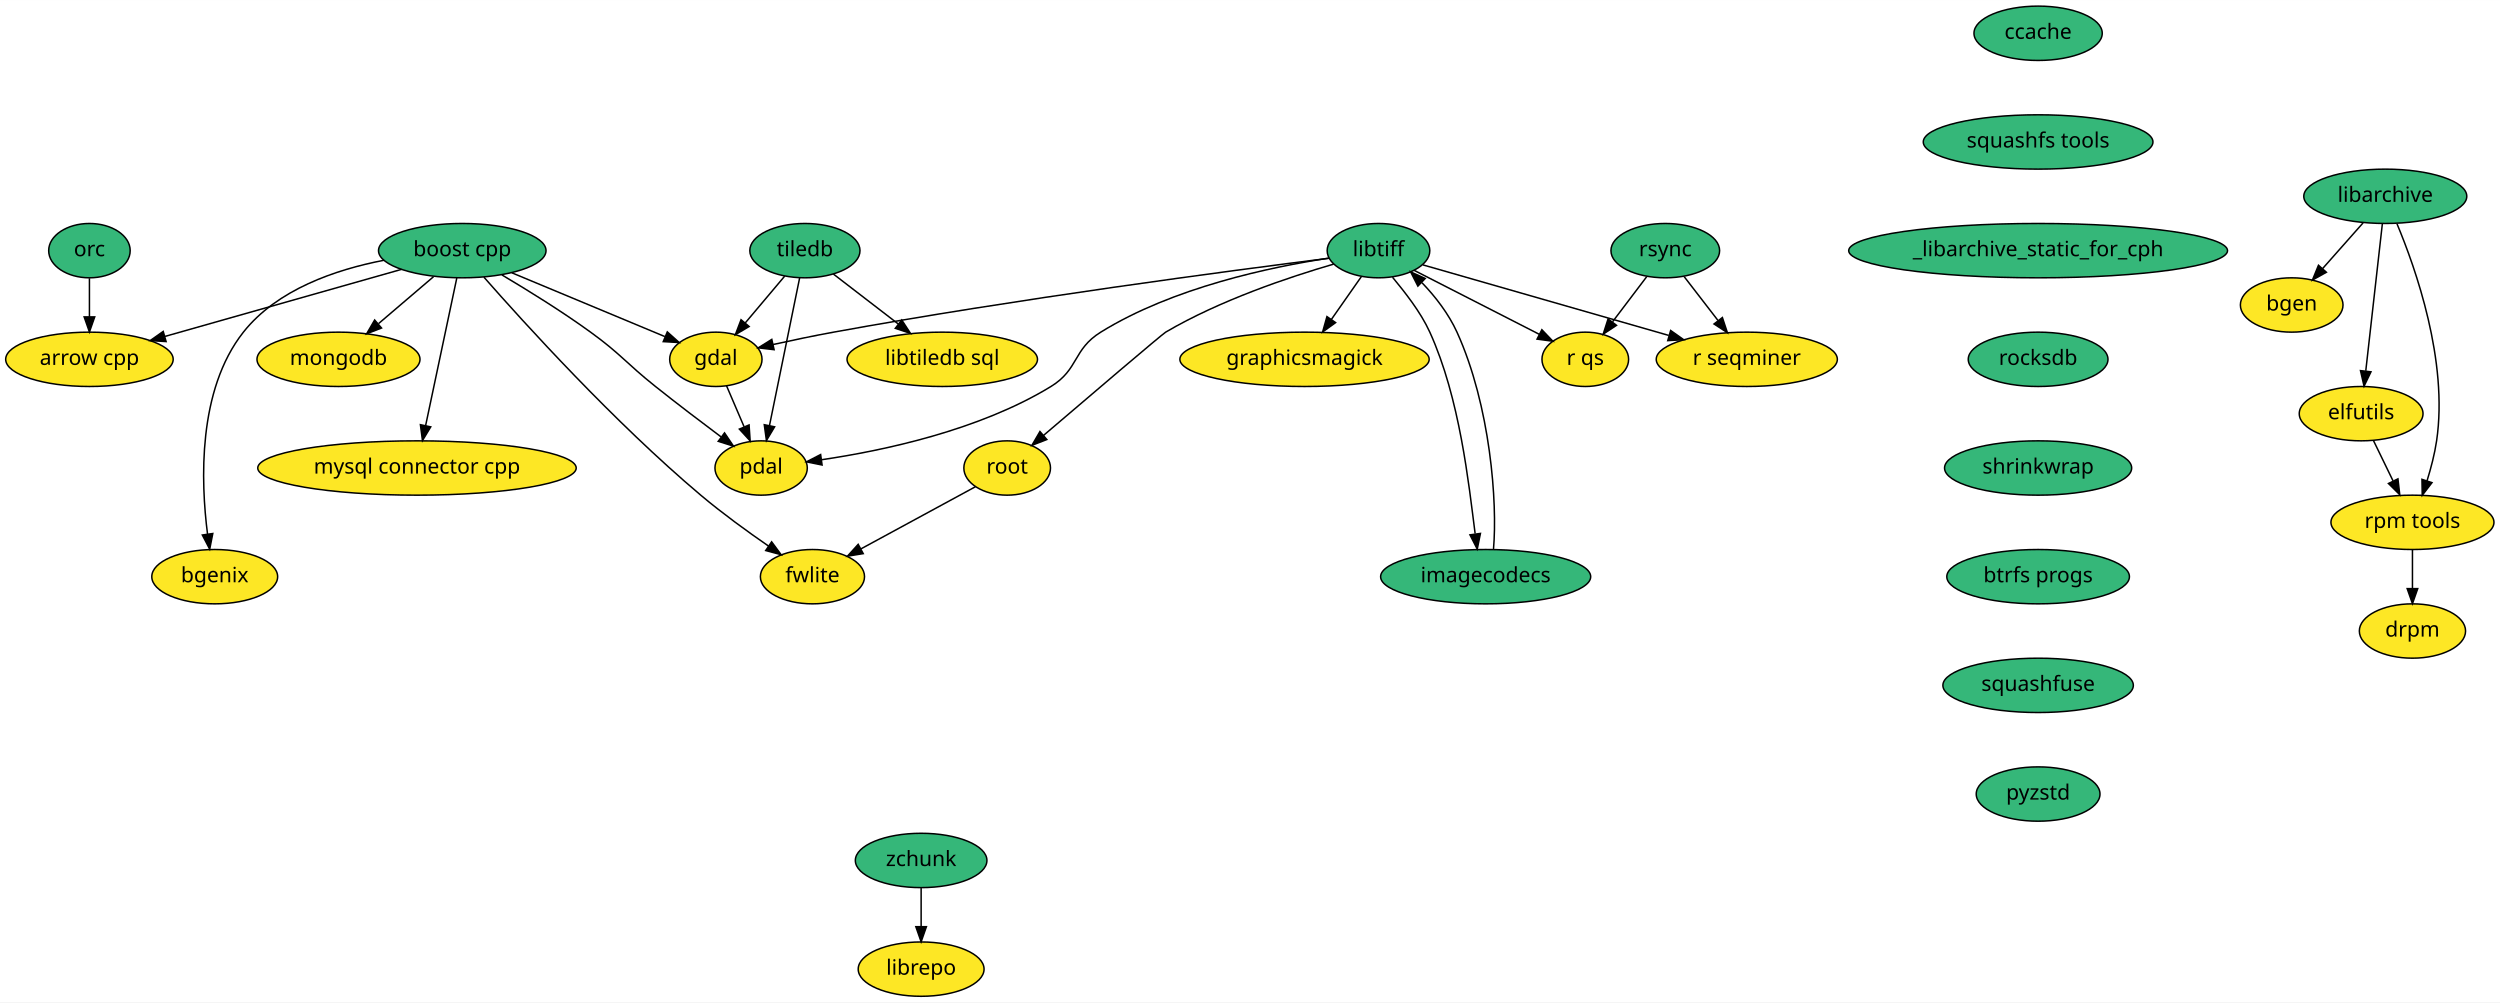
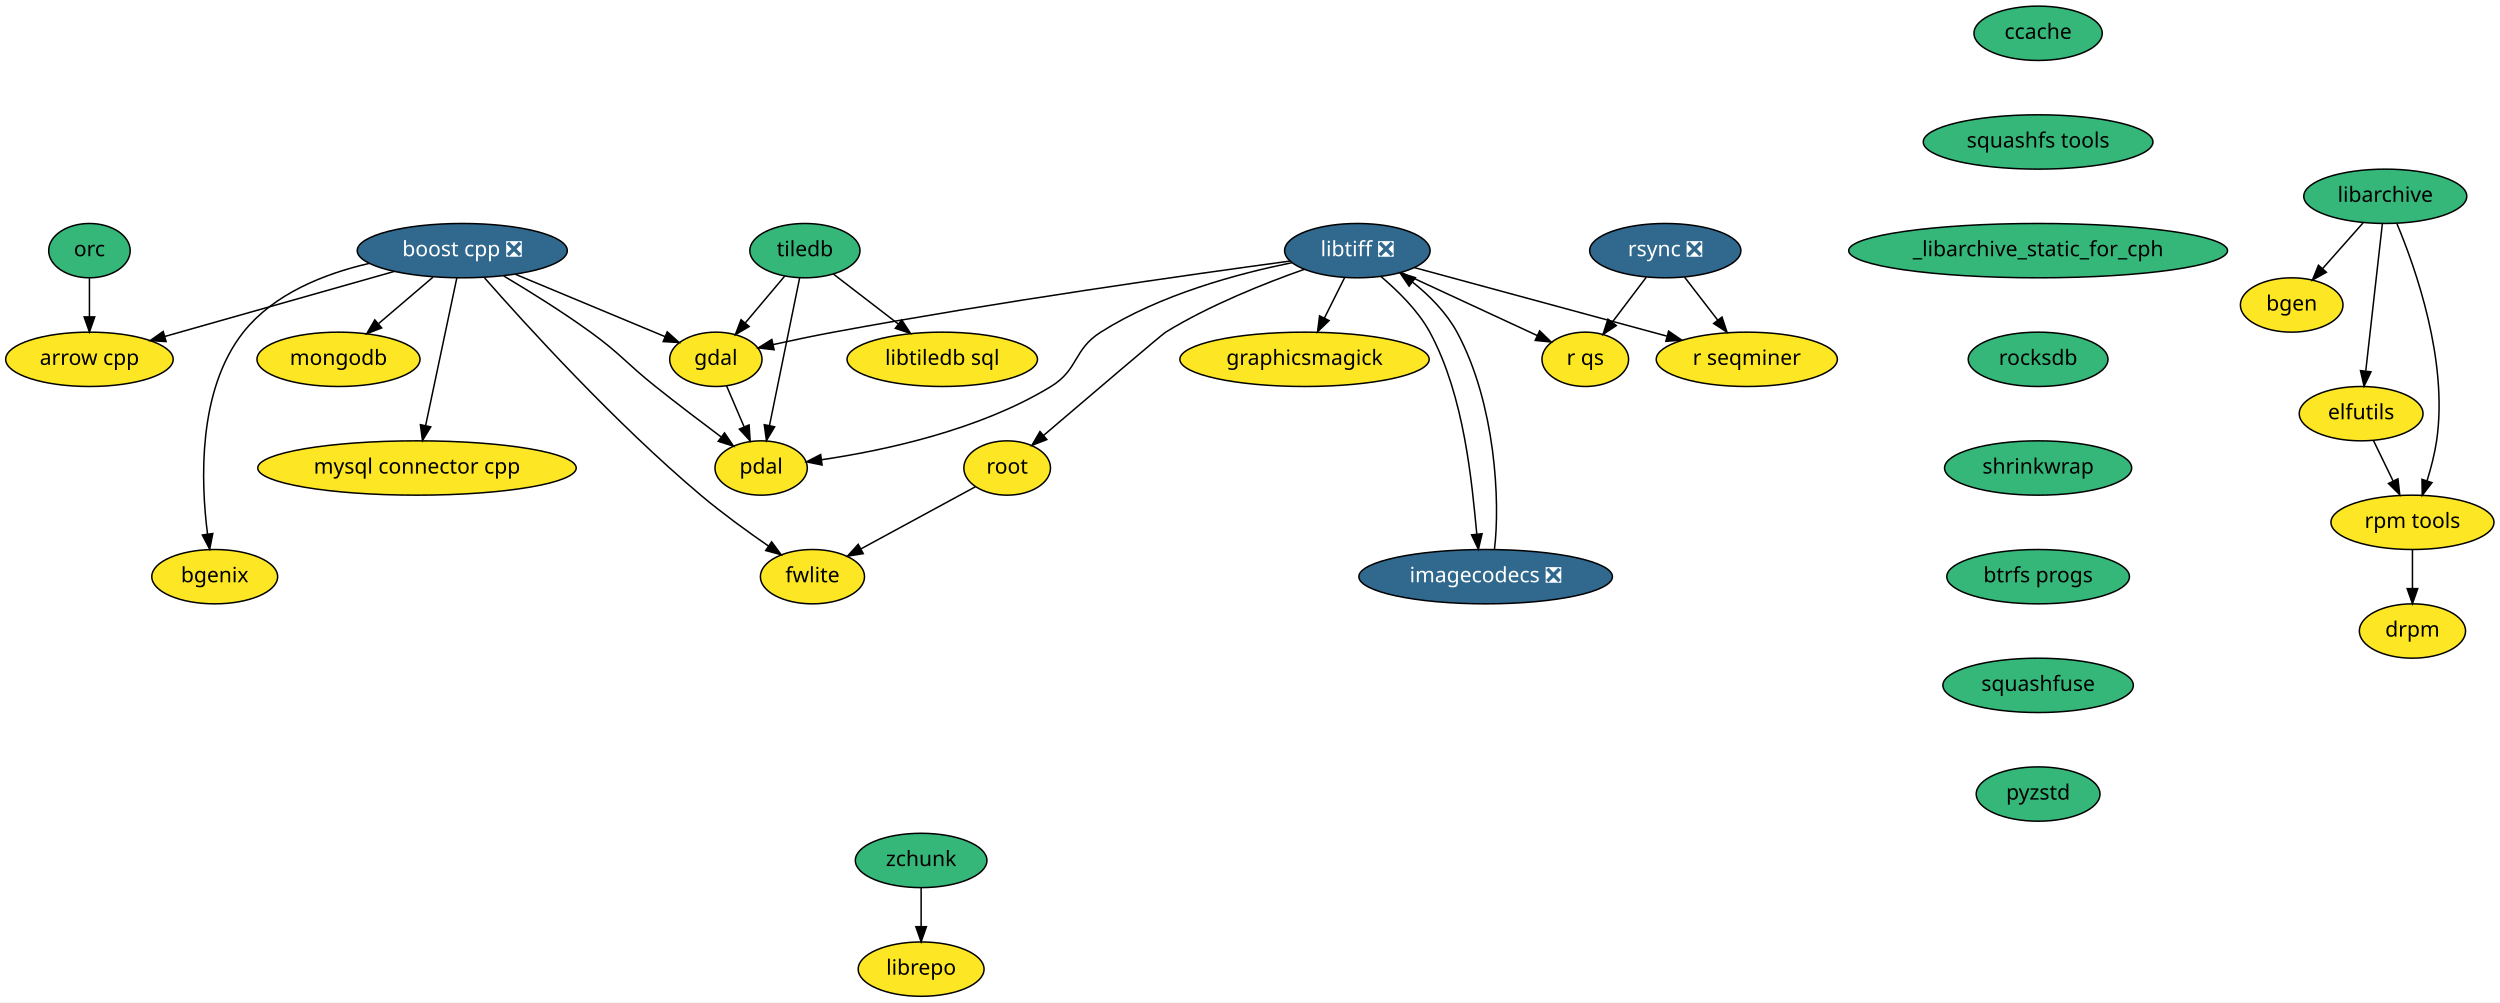
<svg xmlns="http://www.w3.org/2000/svg" xmlns:xlink="http://www.w3.org/1999/xlink" width="1656pt" height="664pt" viewBox="0.00 0.00 1656.25 664.00">
  <g id="graph0" class="graph" transform="scale(1 1) rotate(0) translate(4 660)">
    <polygon fill="white" stroke="transparent" points="-4,4 -4,-660 1652.25,-660 1652.25,4 -4,4" />
    <g id="node1" class="node">
      <g id="a_node1">
        <a xlink:href="https://github.com/conda-forge/arrow-cpp-feedstock" xlink:title="arrow cpp">
          <ellipse fill="#fde725" stroke="black" cx="55.25" cy="-422" rx="55.49" ry="18" />
          <text text-anchor="middle" x="55.25" y="-418.3" font-family="Times-Roman" font-size="14.00">arrow cpp</text>
        </a>
      </g>
    </g>
    <g id="node2" class="node">
      <g id="a_node2">
        <a xlink:href="https://github.com/conda-forge/bgen-feedstock" xlink:title="bgen">
          <ellipse fill="#fde725" stroke="black" cx="1514.25" cy="-458" rx="34" ry="18" />
          <text text-anchor="middle" x="1514.25" y="-454.3" font-family="Times-Roman" font-size="14.00">bgen</text>
        </a>
      </g>
    </g>
    <g id="node3" class="node">
      <g id="a_node3">
-         <a xlink:href="https://github.com/conda-forge/boost-cpp-feedstock" xlink:title="boost cpp">
-           <ellipse fill="#35b779" stroke="black" cx="302.25" cy="-494" rx="55.49" ry="18" />
-           <text text-anchor="middle" x="302.25" y="-490.3" font-family="Times-Roman" font-size="14.00">boost cpp</text>
+         <a xlink:href="https://github.com/conda-forge/boost-cpp-feedstock/pull/95" xlink:title="boost cpp ❎">
+           <ellipse fill="#31688e" stroke="black" cx="302.25" cy="-494" rx="69.59" ry="18" />
+           <text text-anchor="middle" x="302.25" y="-490.3" font-family="Times-Roman" font-size="14.00" fill="white">boost cpp ❎</text>
        </a>
      </g>
    </g>
    <g id="edge1" class="edge">
-       <path fill="none" stroke="black" d="M262.01,-481.6C219.22,-469.47 151.46,-450.27 105.27,-437.18" />
-       <polygon fill="black" stroke="black" points="106.04,-433.76 95.46,-434.4 104.13,-440.49 106.04,-433.76" />
+       <path fill="none" stroke="black" d="M257.23,-480.24C214.28,-468.07 149.71,-449.77 105.19,-437.16" />
+       <polygon fill="black" stroke="black" points="106.03,-433.76 95.46,-434.4 104.12,-440.49 106.03,-433.76" />
    </g>
    <g id="node4" class="node">
      <g id="a_node4">
        <a xlink:href="https://github.com/conda-forge/gdal-feedstock" xlink:title="gdal">
          <ellipse fill="#fde725" stroke="black" cx="470.25" cy="-422" rx="30.59" ry="18" />
          <text text-anchor="middle" x="470.25" y="-418.3" font-family="Times-Roman" font-size="14.00">gdal</text>
        </a>
      </g>
    </g>
    <g id="edge2" class="edge">
-       <path fill="none" stroke="black" d="M335.04,-479.34C364.29,-467.15 406.95,-449.37 436.49,-437.06" />
-       <polygon fill="black" stroke="black" points="438.09,-440.19 445.97,-433.11 435.39,-433.73 438.09,-440.19" />
+       <path fill="none" stroke="black" d="M337.46,-478.33C366.68,-466.15 407.95,-448.96 436.7,-436.98" />
+       <polygon fill="black" stroke="black" points="438.05,-440.21 445.93,-433.13 435.35,-433.75 438.05,-440.21" />
    </g>
    <g id="node5" class="node">
      <g id="a_node5">
        <a xlink:href="https://github.com/conda-forge/pdal-feedstock" xlink:title="pdal">
          <ellipse fill="#fde725" stroke="black" cx="500.25" cy="-350" rx="30.59" ry="18" />
          <text text-anchor="middle" x="500.25" y="-346.3" font-family="Times-Roman" font-size="14.00">pdal</text>
        </a>
      </g>
    </g>
    <g id="edge3" class="edge">
-       <path fill="none" stroke="black" d="M328.52,-477.91C345.64,-467.77 368.24,-453.78 387.25,-440 407.42,-425.37 410.75,-419.53 430.25,-404 444.43,-392.7 460.54,-380.46 473.73,-370.59" />
+       <path fill="none" stroke="black" d="M329.67,-477.23C346.64,-467.14 368.66,-453.47 387.25,-440 407.42,-425.37 410.75,-419.53 430.25,-404 444.43,-392.7 460.54,-380.46 473.73,-370.59" />
      <polygon fill="black" stroke="black" points="476,-373.27 481.93,-364.49 471.82,-367.66 476,-373.27" />
    </g>
    <g id="node6" class="node">
      <g id="a_node6">
        <a xlink:href="https://github.com/conda-forge/mongodb-feedstock" xlink:title="mongodb">
          <ellipse fill="#fde725" stroke="black" cx="220.25" cy="-422" rx="54" ry="18" />
          <text text-anchor="middle" x="220.25" y="-418.3" font-family="Times-Roman" font-size="14.00">mongodb</text>
        </a>
      </g>
    </g>
    <g id="edge4" class="edge">
-       <path fill="none" stroke="black" d="M283.23,-476.76C272.39,-467.51 258.64,-455.77 246.75,-445.63" />
-       <polygon fill="black" stroke="black" points="248.76,-442.74 238.88,-438.91 244.21,-448.06 248.76,-442.74" />
+       <path fill="none" stroke="black" d="M282.81,-476.41C272.04,-467.21 258.49,-455.64 246.75,-445.63" />
+       <polygon fill="black" stroke="black" points="248.85,-442.82 238.97,-438.99 244.31,-448.14 248.85,-442.82" />
    </g>
    <g id="node7" class="node">
      <g id="a_node7">
        <a xlink:href="https://github.com/conda-forge/fwlite-feedstock" xlink:title="fwlite">
          <ellipse fill="#fde725" stroke="black" cx="534.25" cy="-278" rx="34.5" ry="18" />
          <text text-anchor="middle" x="534.25" y="-274.3" font-family="Times-Roman" font-size="14.00">fwlite</text>
        </a>
      </g>
    </g>
    <g id="edge5" class="edge">
-       <path fill="none" stroke="black" d="M316.57,-476.45C343.24,-446.09 403.04,-380.19 460.25,-332 474.46,-320.03 491.23,-307.87 505.21,-298.23" />
+       <path fill="none" stroke="black" d="M316.99,-475.97C343.87,-445.4 403.33,-379.94 460.25,-332 474.46,-320.03 491.23,-307.87 505.21,-298.23" />
      <polygon fill="black" stroke="black" points="507.21,-301.1 513.5,-292.57 503.27,-295.31 507.21,-301.1" />
    </g>
    <g id="node8" class="node">
      <g id="a_node8">
        <a xlink:href="https://github.com/conda-forge/mysql-connector-cpp-feedstock" xlink:title="mysql connector cpp">
          <ellipse fill="#fde725" stroke="black" cx="272.25" cy="-350" rx="105.5" ry="18" />
          <text text-anchor="middle" x="272.25" y="-346.3" font-family="Times-Roman" font-size="14.00">mysql connector cpp</text>
        </a>
      </g>
    </g>
    <g id="edge6" class="edge">
      <path fill="none" stroke="black" d="M298.63,-475.87C293.49,-451.56 284.04,-406.82 277.95,-378.01" />
      <polygon fill="black" stroke="black" points="281.37,-377.25 275.88,-368.19 274.52,-378.7 281.37,-377.25" />
    </g>
    <g id="node9" class="node">
      <g id="a_node9">
        <a xlink:href="https://github.com/conda-forge/bgenix-feedstock" xlink:title="bgenix">
          <ellipse fill="#fde725" stroke="black" cx="138.25" cy="-278" rx="41.69" ry="18" />
          <text text-anchor="middle" x="138.25" y="-274.3" font-family="Times-Roman" font-size="14.00">bgenix</text>
        </a>
      </g>
    </g>
    <g id="edge7" class="edge">
-       <path fill="none" stroke="black" d="M250.37,-487.63C218.49,-481.47 179.6,-468.28 157.25,-440 126.88,-401.58 129.01,-341.01 133.5,-306.15" />
+       <path fill="none" stroke="black" d="M240.58,-485.55C210.85,-478.67 177.36,-465.44 157.25,-440 126.88,-401.58 129.01,-341.01 133.5,-306.15" />
      <polygon fill="black" stroke="black" points="136.97,-306.6 134.93,-296.21 130.04,-305.61 136.97,-306.6" />
    </g>
    <g id="edge8" class="edge">
      <path fill="none" stroke="black" d="M477.35,-404.41C480.82,-396.34 485.06,-386.43 488.95,-377.35" />
      <polygon fill="black" stroke="black" points="492.26,-378.53 492.98,-367.96 485.82,-375.77 492.26,-378.53" />
    </g>
    <g id="node10" class="node">
      <g id="a_node10">
        <a xlink:href="https://github.com/conda-forge/ccache-feedstock" xlink:title="ccache">
          <ellipse fill="#35b779" stroke="black" cx="1346.25" cy="-638" rx="42.49" ry="18" />
          <text text-anchor="middle" x="1346.25" y="-634.3" font-family="Times-Roman" font-size="14.00">ccache</text>
        </a>
      </g>
    </g>
    <g id="node11" class="node">
      <g id="a_node11">
        <a xlink:href="https://github.com/conda-forge/squashfs-tools-feedstock" xlink:title="squashfs tools">
          <ellipse fill="#35b779" stroke="black" cx="1346.25" cy="-566" rx="76.09" ry="18" />
          <text text-anchor="middle" x="1346.25" y="-562.3" font-family="Times-Roman" font-size="14.00">squashfs tools</text>
        </a>
      </g>
    </g>
    <g id="node25" class="node">
      <g id="a_node25">
        <a xlink:href="https://github.com/conda-forge/_libarchive_static_for_cph-feedstock" xlink:title="_libarchive_static_for_cph">
          <ellipse fill="#35b779" stroke="black" cx="1346.25" cy="-494" rx="125.5" ry="18" />
          <text text-anchor="middle" x="1346.25" y="-490.3" font-family="Times-Roman" font-size="14.00">_libarchive_static_for_cph</text>
        </a>
      </g>
    </g>
    <g id="node12" class="node">
      <g id="a_node12">
        <a xlink:href="https://github.com/conda-forge/elfutils-feedstock" xlink:title="elfutils">
          <ellipse fill="#fde725" stroke="black" cx="1560.25" cy="-386" rx="41" ry="18" />
          <text text-anchor="middle" x="1560.25" y="-382.3" font-family="Times-Roman" font-size="14.00">elfutils</text>
        </a>
      </g>
    </g>
    <g id="node13" class="node">
      <g id="a_node13">
        <a xlink:href="https://github.com/conda-forge/rpm-tools-feedstock" xlink:title="rpm tools">
          <ellipse fill="#fde725" stroke="black" cx="1594.25" cy="-314" rx="54" ry="18" />
          <text text-anchor="middle" x="1594.25" y="-310.3" font-family="Times-Roman" font-size="14.00">rpm tools</text>
        </a>
      </g>
    </g>
    <g id="edge10" class="edge">
      <path fill="none" stroke="black" d="M1568.48,-368.05C1572.34,-360.09 1577.05,-350.41 1581.37,-341.51" />
      <polygon fill="black" stroke="black" points="1584.63,-342.8 1585.85,-332.28 1578.34,-339.74 1584.63,-342.8" />
    </g>
    <g id="node14" class="node">
      <g id="a_node14">
        <a xlink:href="https://github.com/conda-forge/drpm-feedstock" xlink:title="drpm">
          <ellipse fill="#fde725" stroke="black" cx="1594.25" cy="-242" rx="35.19" ry="18" />
          <text text-anchor="middle" x="1594.25" y="-238.3" font-family="Times-Roman" font-size="14.00">drpm</text>
        </a>
      </g>
    </g>
    <g id="edge11" class="edge">
      <path fill="none" stroke="black" d="M1594.25,-295.7C1594.25,-287.98 1594.25,-278.71 1594.25,-270.11" />
      <polygon fill="black" stroke="black" points="1597.75,-270.1 1594.25,-260.1 1590.75,-270.1 1597.75,-270.1" />
    </g>
    <g id="node15" class="node">
      <g id="a_node15">
        <a xlink:href="https://github.com/conda-forge/libarchive-feedstock" xlink:title="libarchive">
          <ellipse fill="#35b779" stroke="black" cx="1576.25" cy="-530" rx="54" ry="18" />
          <text text-anchor="middle" x="1576.25" y="-526.3" font-family="Times-Roman" font-size="14.00">libarchive</text>
        </a>
      </g>
    </g>
    <g id="edge12" class="edge">
      <path fill="none" stroke="black" d="M1561.55,-512.41C1553.53,-503.35 1543.46,-491.99 1534.69,-482.08" />
      <polygon fill="black" stroke="black" points="1537.23,-479.68 1527.98,-474.51 1531.99,-484.32 1537.23,-479.68" />
    </g>
    <g id="edge13" class="edge">
      <path fill="none" stroke="black" d="M1574.32,-511.87C1571.59,-487.67 1566.58,-443.21 1563.33,-414.39" />
      <polygon fill="black" stroke="black" points="1566.78,-413.73 1562.18,-404.19 1559.82,-414.52 1566.78,-413.73" />
    </g>
    <g id="edge14" class="edge">
      <path fill="none" stroke="black" d="M1584.02,-511.73C1596.31,-482.4 1618.05,-420.85 1610.25,-368 1608.95,-359.21 1606.5,-349.86 1603.91,-341.5" />
      <polygon fill="black" stroke="black" points="1607.19,-340.29 1600.73,-331.9 1600.55,-342.49 1607.19,-340.29" />
    </g>
    <g id="node16" class="node">
      <g id="a_node16">
-         <a xlink:href="https://github.com/conda-forge/libtiff-feedstock" xlink:title="libtiff">
-           <ellipse fill="#35b779" stroke="black" cx="909.25" cy="-494" rx="34" ry="18" />
-           <text text-anchor="middle" x="909.25" y="-490.3" font-family="Times-Roman" font-size="14.00">libtiff</text>
+         <a xlink:href="https://github.com/conda-forge/libtiff-feedstock/pull/67" xlink:title="libtiff ❎">
+           <ellipse fill="#31688e" stroke="black" cx="895.25" cy="-494" rx="48.19" ry="18" />
+           <text text-anchor="middle" x="895.25" y="-490.3" font-family="Times-Roman" font-size="14.00" fill="white">libtiff ❎</text>
        </a>
      </g>
    </g>
    <g id="edge15" class="edge">
-       <path fill="none" stroke="black" d="M876.27,-488.93C812.63,-480.91 668.52,-461.91 548.25,-440 535.12,-437.61 520.84,-434.61 508.12,-431.8" />
-       <polygon fill="black" stroke="black" points="508.84,-428.38 498.31,-429.61 507.31,-435.21 508.84,-428.38" />
+       <path fill="none" stroke="black" d="M850.73,-487.12C784.55,-478.16 656.41,-460.03 548.25,-440 535.13,-437.57 520.84,-434.56 508.13,-431.76" />
+       <polygon fill="black" stroke="black" points="508.84,-428.33 498.32,-429.57 507.32,-435.16 508.84,-428.33" />
    </g>
    <g id="edge16" class="edge">
-       <path fill="none" stroke="black" d="M876.48,-489.05C837.89,-483.21 773,-469.59 725.25,-440 706.79,-428.57 710.76,-415.33 692.25,-404 644.76,-374.95 581.07,-361.47 540.33,-355.48" />
+       <path fill="none" stroke="black" d="M852.08,-486.05C816.03,-478.77 764.4,-464.85 725.25,-440 706.92,-428.37 710.76,-415.33 692.25,-404 644.76,-374.95 581.07,-361.47 540.33,-355.48" />
      <polygon fill="black" stroke="black" points="540.63,-351.98 530.24,-354.07 539.67,-358.92 540.63,-351.98" />
    </g>
    <g id="node17" class="node">
      <g id="a_node17">
        <a xlink:href="https://github.com/conda-forge/graphicsmagick-feedstock" xlink:title="graphicsmagick">
          <ellipse fill="#fde725" stroke="black" cx="860.25" cy="-422" rx="82.59" ry="18" />
          <text text-anchor="middle" x="860.25" y="-418.3" font-family="Times-Roman" font-size="14.00">graphicsmagick</text>
        </a>
      </g>
    </g>
    <g id="edge17" class="edge">
-       <path fill="none" stroke="black" d="M897.88,-476.76C891.99,-468.35 884.67,-457.89 878.05,-448.44" />
-       <polygon fill="black" stroke="black" points="880.83,-446.31 872.23,-440.12 875.1,-450.32 880.83,-446.31" />
+       <path fill="none" stroke="black" d="M886.77,-476.05C882.75,-468.01 877.85,-458.2 873.36,-449.23" />
+       <polygon fill="black" stroke="black" points="876.49,-447.65 868.88,-440.28 870.22,-450.78 876.49,-447.65" />
    </g>
    <g id="node18" class="node">
      <g id="a_node18">
        <a xlink:href="https://github.com/conda-forge/root-feedstock" xlink:title="root">
          <ellipse fill="#fde725" stroke="black" cx="663.25" cy="-350" rx="28.7" ry="18" />
          <text text-anchor="middle" x="663.25" y="-346.3" font-family="Times-Roman" font-size="14.00">root</text>
        </a>
      </g>
    </g>
    <g id="edge18" class="edge">
-       <path fill="none" stroke="black" d="M879.57,-485.09C850.09,-476.51 804.21,-461.13 768.25,-440 765.99,-438.67 717.57,-397.42 687.28,-371.55" />
-       <polygon fill="black" stroke="black" points="689.52,-368.85 679.64,-365.02 684.97,-374.18 689.52,-368.85" />
+       <path fill="none" stroke="black" d="M860.16,-481.66C833.85,-472.38 797.49,-457.9 768.25,-440 766.01,-438.63 717.58,-397.39 687.29,-371.53" />
+       <polygon fill="black" stroke="black" points="689.52,-368.84 679.64,-365.01 684.98,-374.17 689.52,-368.84" />
    </g>
    <g id="node19" class="node">
      <g id="a_node19">
        <a xlink:href="https://github.com/conda-forge/r-seqminer-feedstock" xlink:title="r seqminer">
          <ellipse fill="#fde725" stroke="black" cx="1153.25" cy="-422" rx="60" ry="18" />
          <text text-anchor="middle" x="1153.25" y="-418.3" font-family="Times-Roman" font-size="14.00">r seqminer</text>
        </a>
      </g>
    </g>
    <g id="edge19" class="edge">
-       <path fill="none" stroke="black" d="M938.68,-484.56C978.99,-472.99 1052.03,-452.04 1101.57,-437.82" />
-       <polygon fill="black" stroke="black" points="1102.81,-441.11 1111.46,-434.99 1100.88,-434.38 1102.81,-441.11" />
+       <path fill="none" stroke="black" d="M933.04,-482.75C977.16,-470.77 1050.45,-450.89 1100.24,-437.38" />
+       <polygon fill="black" stroke="black" points="1101.45,-440.68 1110.18,-434.68 1099.62,-433.92 1101.45,-440.68" />
    </g>
    <g id="node20" class="node">
      <g id="a_node20">
        <a xlink:href="https://github.com/conda-forge/r-qs-feedstock" xlink:title="r qs">
          <ellipse fill="#fde725" stroke="black" cx="1046.25" cy="-422" rx="28.7" ry="18" />
          <text text-anchor="middle" x="1046.25" y="-418.3" font-family="Times-Roman" font-size="14.00">r qs</text>
        </a>
      </g>
    </g>
    <g id="edge20" class="edge">
-       <path fill="none" stroke="black" d="M932.8,-480.97C955.73,-469.25 990.68,-451.39 1015.73,-438.59" />
-       <polygon fill="black" stroke="black" points="1017.49,-441.62 1024.8,-433.96 1014.3,-435.39 1017.49,-441.62" />
+       <path fill="none" stroke="black" d="M924.36,-479.5C950.16,-467.54 987.75,-450.11 1014.36,-437.78" />
+       <polygon fill="black" stroke="black" points="1016.02,-440.87 1023.62,-433.49 1013.07,-434.52 1016.02,-440.87" />
    </g>
    <g id="node21" class="node">
      <g id="a_node21">
-         <a xlink:href="https://github.com/conda-forge/imagecodecs-feedstock" xlink:title="imagecodecs">
-           <ellipse fill="#35b779" stroke="black" cx="980.25" cy="-278" rx="69.59" ry="18" />
-           <text text-anchor="middle" x="980.25" y="-274.3" font-family="Times-Roman" font-size="14.00">imagecodecs</text>
+         <a xlink:href="https://github.com/conda-forge/imagecodecs-feedstock/pull/31" xlink:title="imagecodecs ❎">
+           <ellipse fill="#31688e" stroke="black" cx="980.25" cy="-278" rx="84" ry="18" />
+           <text text-anchor="middle" x="980.25" y="-274.3" font-family="Times-Roman" font-size="14.00" fill="white">imagecodecs ❎</text>
        </a>
      </g>
    </g>
    <g id="edge21" class="edge">
-       <path fill="none" stroke="black" d="M918.54,-476.39C926.55,-466.64 937.06,-453.59 943.25,-440 963.19,-396.15 969,-339.64 973.27,-306.55" />
-       <polygon fill="black" stroke="black" points="976.79,-306.66 974.68,-296.28 969.85,-305.71 976.79,-306.66" />
+       <path fill="none" stroke="black" d="M911,-476.78C921.85,-467.42 935.32,-454.61 943.25,-440 966.44,-397.24 971.12,-339.55 974.39,-306.1" />
+       <polygon fill="black" stroke="black" points="977.87,-306.45 975.43,-296.14 970.91,-305.72 977.87,-306.45" />
    </g>
    <g id="edge22" class="edge">
      <path fill="none" stroke="black" d="M642.23,-337.6C621.68,-326.45 590.12,-309.32 566.41,-296.45" />
      <polygon fill="black" stroke="black" points="567.89,-293.27 557.43,-291.58 564.55,-299.43 567.89,-293.27" />
    </g>
    <g id="edge23" class="edge">
-       <path fill="none" stroke="black" d="M985.44,-296.28C988.13,-326.7 983.45,-391.19 961.25,-440 955.8,-451.97 947,-463.51 938.04,-472.76" />
-       <polygon fill="black" stroke="black" points="935.35,-470.49 930.55,-479.94 940.19,-475.55 935.35,-470.49" />
+       <path fill="none" stroke="black" d="M986.07,-296.14C989.92,-326.88 986.94,-392.62 961.25,-440 954.3,-452.81 943.09,-464.23 931.77,-473.16" />
+       <polygon fill="black" stroke="black" points="929.54,-470.46 923.57,-479.21 933.7,-476.09 929.54,-470.46" />
    </g>
    <g id="node22" class="node">
      <g id="a_node22">
-         <a xlink:href="https://github.com/conda-forge/rsync-feedstock" xlink:title="rsync">
-           <ellipse fill="#35b779" stroke="black" cx="1099.25" cy="-494" rx="36" ry="18" />
-           <text text-anchor="middle" x="1099.25" y="-490.3" font-family="Times-Roman" font-size="14.00">rsync</text>
+         <a xlink:href="https://github.com/conda-forge/rsync-feedstock/pull/23" xlink:title="rsync ❎">
+           <ellipse fill="#31688e" stroke="black" cx="1099.25" cy="-494" rx="50.09" ry="18" />
+           <text text-anchor="middle" x="1099.25" y="-490.3" font-family="Times-Roman" font-size="14.00" fill="white">rsync ❎</text>
        </a>
      </g>
    </g>
    <g id="edge24" class="edge">
-       <path fill="none" stroke="black" d="M1111.77,-476.76C1118.42,-468.14 1126.74,-457.36 1134.17,-447.73" />
-       <polygon fill="black" stroke="black" points="1137.08,-449.69 1140.41,-439.63 1131.53,-445.41 1137.08,-449.69" />
+       <path fill="none" stroke="black" d="M1112.04,-476.41C1118.6,-467.91 1126.73,-457.37 1134.03,-447.91" />
+       <polygon fill="black" stroke="black" points="1136.83,-450.01 1140.16,-439.96 1131.29,-445.74 1136.83,-450.01" />
    </g>
    <g id="edge25" class="edge">
-       <path fill="none" stroke="black" d="M1086.95,-476.76C1080.24,-467.89 1071.79,-456.74 1064.33,-446.89" />
-       <polygon fill="black" stroke="black" points="1066.93,-444.53 1058.11,-438.67 1061.35,-448.75 1066.93,-444.53" />
+       <path fill="none" stroke="black" d="M1086.68,-476.41C1079.96,-467.53 1071.56,-456.44 1064.17,-446.67" />
+       <polygon fill="black" stroke="black" points="1066.82,-444.37 1057.99,-438.51 1061.24,-448.6 1066.82,-444.37" />
    </g>
    <g id="node23" class="node">
      <g id="a_node23">
        <a xlink:href="https://github.com/conda-forge/tiledb-feedstock" xlink:title="tiledb">
          <ellipse fill="#35b779" stroke="black" cx="529.25" cy="-494" rx="36.5" ry="18" />
          <text text-anchor="middle" x="529.25" y="-490.3" font-family="Times-Roman" font-size="14.00">tiledb</text>
        </a>
      </g>
    </g>
    <g id="edge26" class="edge">
      <path fill="none" stroke="black" d="M515.86,-477.12C508.13,-467.95 498.28,-456.26 489.71,-446.09" />
      <polygon fill="black" stroke="black" points="492.3,-443.73 483.17,-438.34 486.94,-448.24 492.3,-443.73" />
    </g>
    <g id="edge27" class="edge">
      <path fill="none" stroke="black" d="M525.75,-475.87C520.78,-451.56 511.64,-406.82 505.76,-378.01" />
      <polygon fill="black" stroke="black" points="509.19,-377.29 503.76,-368.19 502.33,-378.69 509.19,-377.29" />
    </g>
    <g id="node24" class="node">
      <g id="a_node24">
        <a xlink:href="https://github.com/conda-forge/libtiledb-sql-feedstock" xlink:title="libtiledb sql">
          <ellipse fill="#fde725" stroke="black" cx="620.25" cy="-422" rx="63.09" ry="18" />
          <text text-anchor="middle" x="620.25" y="-418.3" font-family="Times-Roman" font-size="14.00">libtiledb sql</text>
        </a>
      </g>
    </g>
    <g id="edge28" class="edge">
      <path fill="none" stroke="black" d="M548.1,-478.5C560.55,-468.92 577.1,-456.19 591.21,-445.33" />
      <polygon fill="black" stroke="black" points="593.4,-448.07 599.19,-439.2 589.13,-442.52 593.4,-448.07" />
    </g>
    <g id="node27" class="node">
      <g id="a_node27">
        <a xlink:href="https://github.com/conda-forge/rocksdb-feedstock" xlink:title="rocksdb">
          <ellipse fill="#35b779" stroke="black" cx="1346.25" cy="-422" rx="46.29" ry="18" />
          <text text-anchor="middle" x="1346.25" y="-418.3" font-family="Times-Roman" font-size="14.00">rocksdb</text>
        </a>
      </g>
    </g>
    <g id="node26" class="node">
      <g id="a_node26">
        <a xlink:href="https://github.com/conda-forge/orc-feedstock" xlink:title="orc">
          <ellipse fill="#35b779" stroke="black" cx="55.25" cy="-494" rx="27" ry="18" />
          <text text-anchor="middle" x="55.25" y="-490.3" font-family="Times-Roman" font-size="14.00">orc</text>
        </a>
      </g>
    </g>
    <g id="edge30" class="edge">
      <path fill="none" stroke="black" d="M55.25,-475.7C55.25,-467.98 55.25,-458.71 55.25,-450.11" />
      <polygon fill="black" stroke="black" points="58.75,-450.1 55.25,-440.1 51.75,-450.1 58.75,-450.1" />
    </g>
    <g id="node28" class="node">
      <g id="a_node28">
        <a xlink:href="https://github.com/conda-forge/shrinkwrap-feedstock" xlink:title="shrinkwrap">
          <ellipse fill="#35b779" stroke="black" cx="1346.25" cy="-350" rx="61.99" ry="18" />
          <text text-anchor="middle" x="1346.25" y="-346.3" font-family="Times-Roman" font-size="14.00">shrinkwrap</text>
        </a>
      </g>
    </g>
    <g id="node31" class="node">
      <g id="a_node31">
        <a xlink:href="https://github.com/conda-forge/btrfs-progs-feedstock" xlink:title="btrfs progs">
          <ellipse fill="#35b779" stroke="black" cx="1346.25" cy="-278" rx="60.5" ry="18" />
          <text text-anchor="middle" x="1346.25" y="-274.3" font-family="Times-Roman" font-size="14.00">btrfs progs</text>
        </a>
      </g>
    </g>
    <g id="node29" class="node">
      <g id="a_node29">
        <a xlink:href="https://github.com/conda-forge/librepo-feedstock" xlink:title="librepo">
          <ellipse fill="#fde725" stroke="black" cx="606.25" cy="-18" rx="41.69" ry="18" />
          <text text-anchor="middle" x="606.25" y="-14.3" font-family="Times-Roman" font-size="14.00">librepo</text>
        </a>
      </g>
    </g>
    <g id="node30" class="node">
      <g id="a_node30">
        <a xlink:href="https://github.com/conda-forge/zchunk-feedstock" xlink:title="zchunk">
          <ellipse fill="#35b779" stroke="black" cx="606.25" cy="-90" rx="43.59" ry="18" />
          <text text-anchor="middle" x="606.25" y="-86.3" font-family="Times-Roman" font-size="14.00">zchunk</text>
        </a>
      </g>
    </g>
    <g id="edge33" class="edge">
      <path fill="none" stroke="black" d="M606.25,-71.7C606.25,-63.98 606.25,-54.71 606.25,-46.11" />
      <polygon fill="black" stroke="black" points="609.75,-46.1 606.25,-36.1 602.75,-46.1 609.75,-46.1" />
    </g>
    <g id="node32" class="node">
      <g id="a_node32">
        <a xlink:href="https://github.com/conda-forge/squashfuse-feedstock" xlink:title="squashfuse">
          <ellipse fill="#35b779" stroke="black" cx="1346.25" cy="-206" rx="63.09" ry="18" />
          <text text-anchor="middle" x="1346.25" y="-202.3" font-family="Times-Roman" font-size="14.00">squashfuse</text>
        </a>
      </g>
    </g>
    <g id="node33" class="node">
      <g id="a_node33">
        <a xlink:href="https://github.com/conda-forge/pyzstd-feedstock" xlink:title="pyzstd">
          <ellipse fill="#35b779" stroke="black" cx="1346.25" cy="-134" rx="41" ry="18" />
          <text text-anchor="middle" x="1346.25" y="-130.3" font-family="Times-Roman" font-size="14.00">pyzstd</text>
        </a>
      </g>
    </g>
  </g>
</svg>
